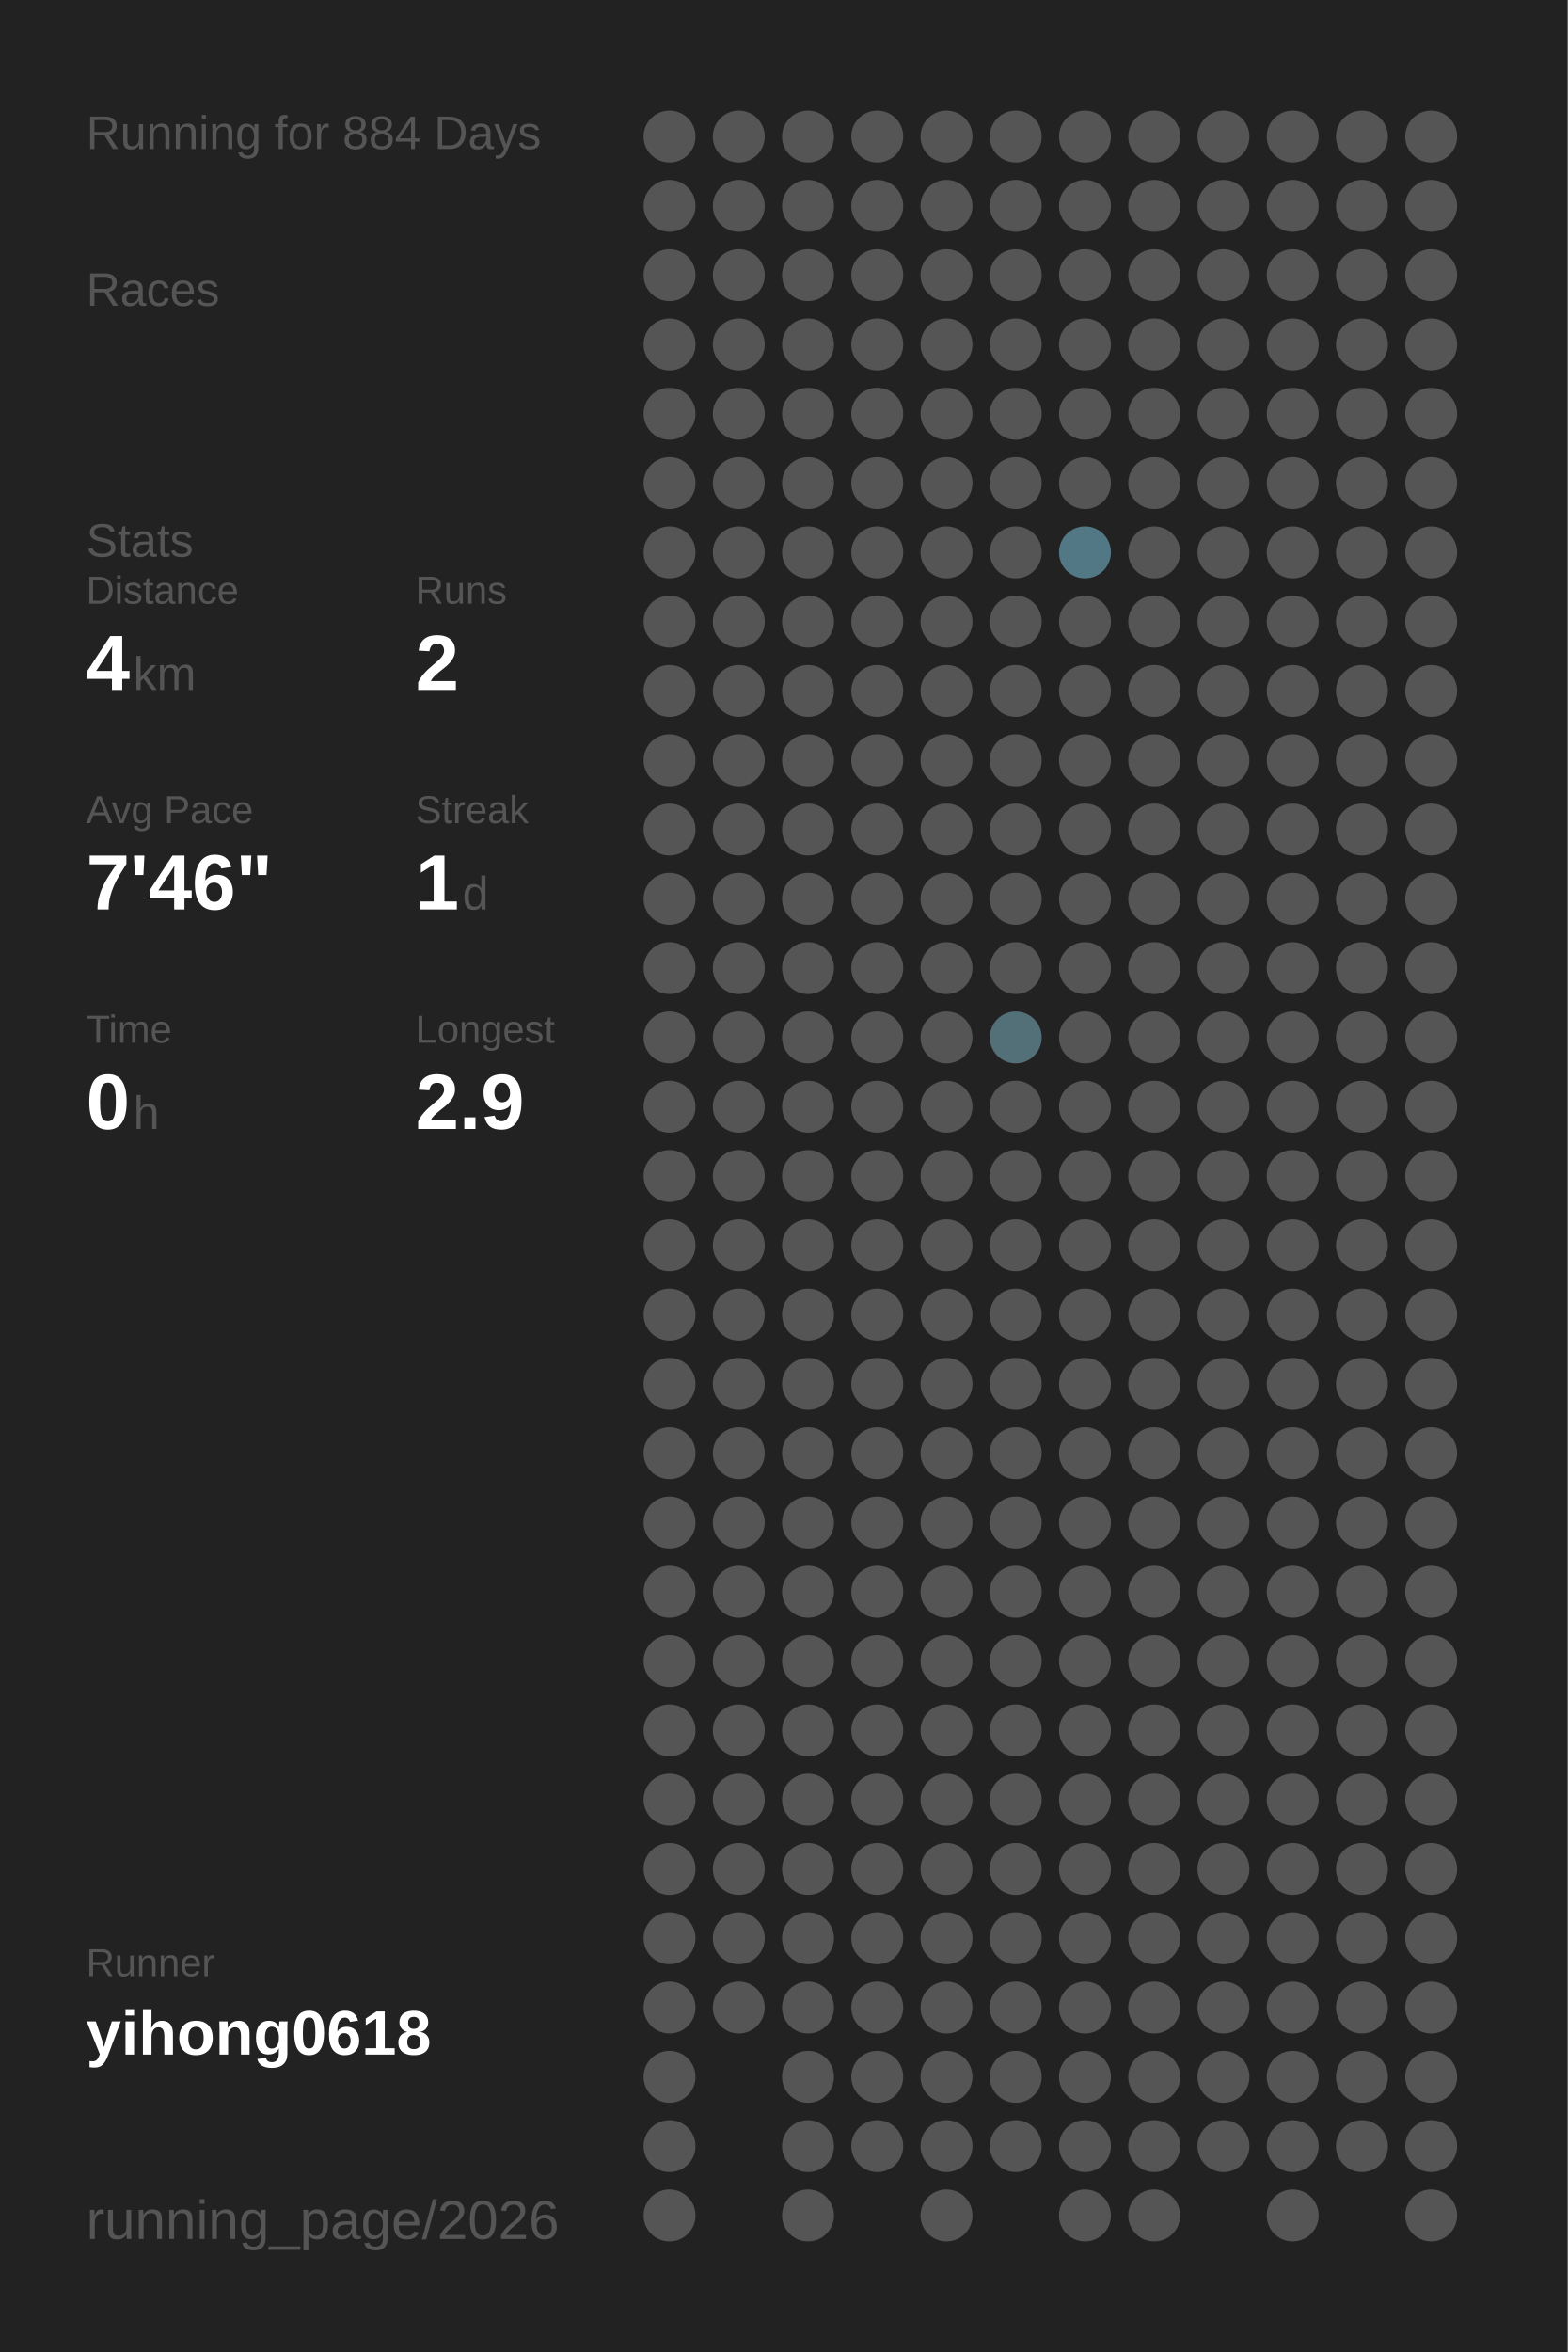
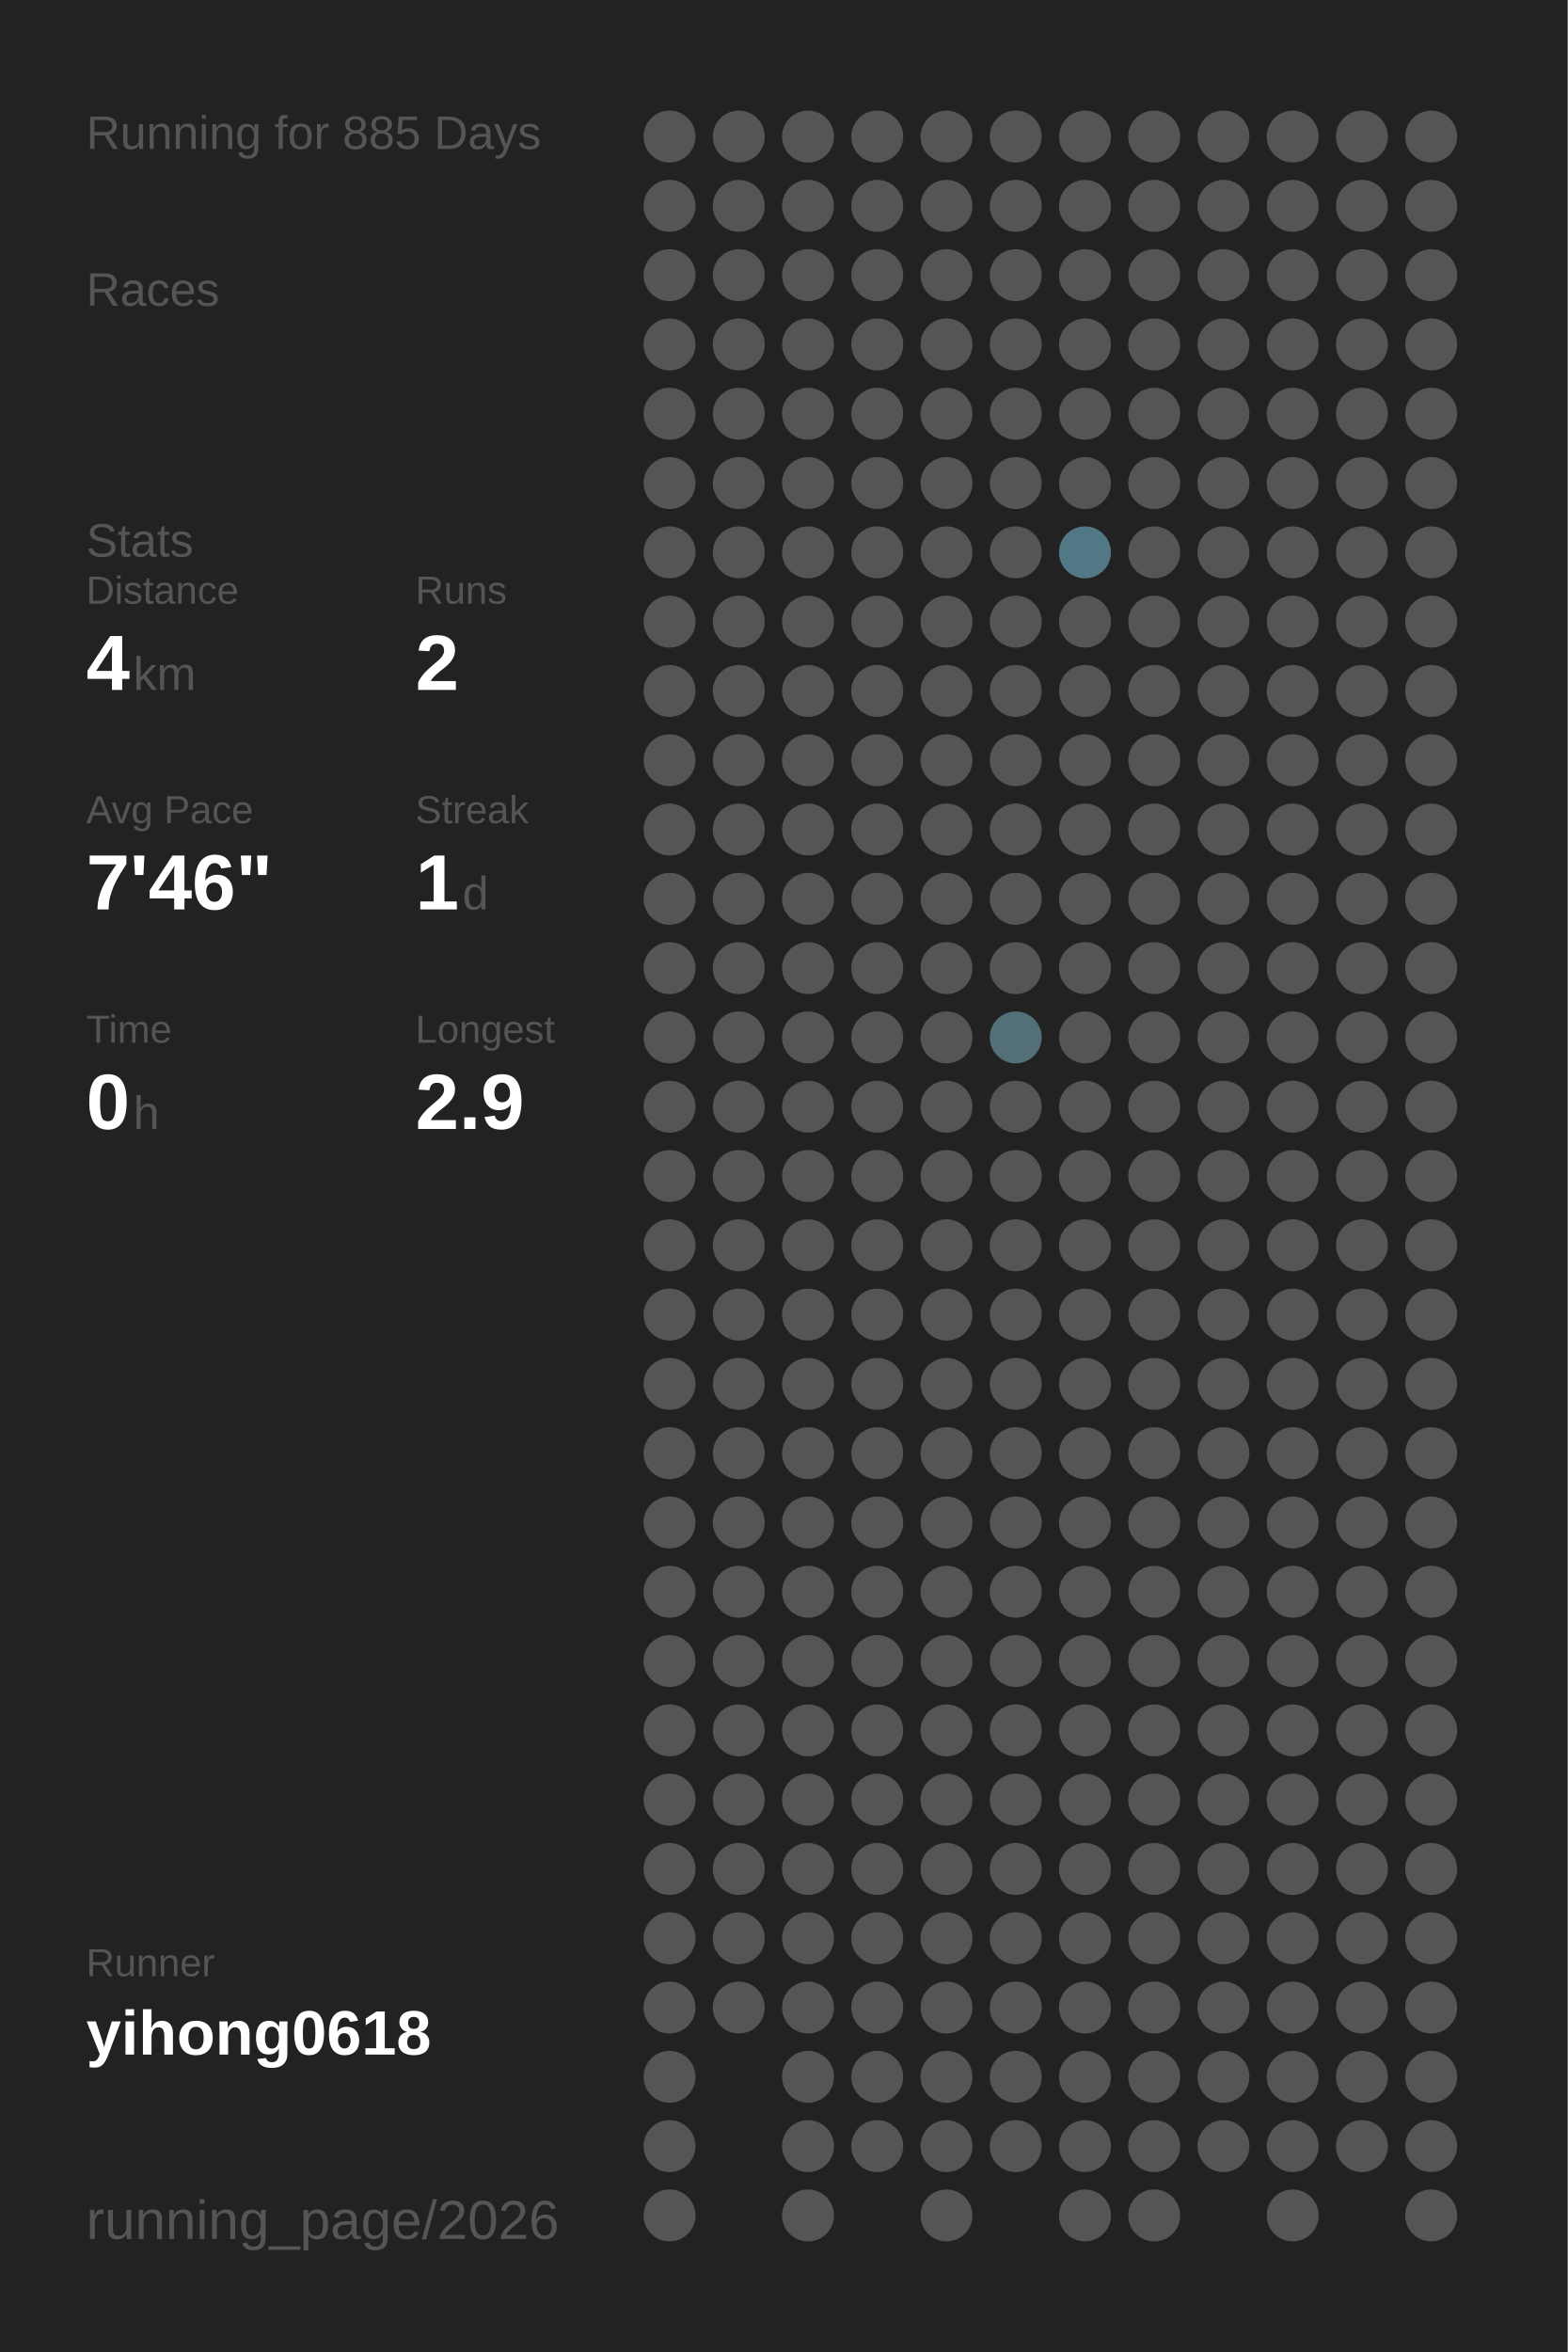
<svg xmlns="http://www.w3.org/2000/svg" baseProfile="full" height="300mm" version="1.1" viewBox="0,0,200,300" width="200mm">
  <defs />
  <rect fill="#222222" height="300" width="200" x="0" y="0" />
-   <text fill="#555555" style="font-size:6px; font-family:Arial;" x="11" y="19">Running for 884 Days</text>
+   <text fill="#555555" style="font-size:6px; font-family:Arial;" x="11" y="19">Running for 885 Days</text>
  <text fill="#555555" style="font-size:6px; font-family:Arial;" x="11" y="39">Races</text>
  <text fill="#555555" style="font-size:6px; font-family:Arial;" x="11" y="71">Stats</text>
  <text fill="#555555" style="font-size:5px; font-family:Arial;" x="11" y="77">Distance</text>
  <text fill="#FFFFFF" style="font-size:10px; font-family:Arial; font-weight:bold;" x="11" y="88">4</text>
  <text fill="#555555" style="font-size:6px; font-family:Arial;" x="17" y="88">km</text>
  <text fill="#555555" style="font-size:5px; font-family:Arial;" x="53" y="77">Runs</text>
  <text fill="#FFFFFF" style="font-size:10px; font-family:Arial; font-weight:bold;" x="53" y="88">2</text>
  <text fill="#555555" style="font-size:5px; font-family:Arial;" x="11" y="105">Avg Pace</text>
  <text fill="#FFFFFF" style="font-size:10px; font-family:Arial; font-weight:bold;" x="11" y="116">7'46"</text>
  <text fill="#555555" style="font-size:5px; font-family:Arial;" x="53" y="105">Streak</text>
  <text fill="#FFFFFF" style="font-size:10px; font-family:Arial; font-weight:bold;" x="53" y="116">1</text>
  <text fill="#555555" style="font-size:6px; font-family:Arial;" x="59" y="116">d</text>
  <text fill="#555555" style="font-size:5px; font-family:Arial;" x="11" y="133">Time</text>
  <text fill="#FFFFFF" style="font-size:10px; font-family:Arial; font-weight:bold;" x="11" y="144">0</text>
  <text fill="#555555" style="font-size:6px; font-family:Arial;" x="17" y="144">h</text>
  <text fill="#555555" style="font-size:5px; font-family:Arial;" x="53" y="133">Longest</text>
  <text fill="#FFFFFF" style="font-size:10px; font-family:Arial; font-weight:bold;" x="53" y="144">2.9</text>
  <text fill="#555555" style="font-size:5px; font-family:Arial;" x="11" y="252.065">Runner</text>
  <text fill="#FFFFFF" style="font-size:8px; font-family:Arial; font-weight:bold;" x="11" y="262.065">yihong0618</text>
  <text fill="#555555" style="font-size:7px; font-family:Arial;" x="11" y="285.581">running_page/2026</text>
  <circle cx="85.417" cy="17.419" fill="#555555" r="3.312" />
  <circle cx="85.417" cy="26.258" fill="#555555" r="3.312" />
  <circle cx="85.417" cy="35.097" fill="#555555" r="3.312" />
  <circle cx="85.417" cy="43.935" fill="#555555" r="3.312" />
  <circle cx="85.417" cy="52.774" fill="#555555" r="3.312" />
  <circle cx="85.417" cy="61.613" fill="#555555" r="3.312" />
  <circle cx="85.417" cy="70.452" fill="#555555" r="3.312" />
  <circle cx="85.417" cy="79.29" fill="#555555" r="3.312" />
  <circle cx="85.417" cy="88.129" fill="#555555" r="3.312" />
  <circle cx="85.417" cy="96.968" fill="#555555" r="3.312" />
  <circle cx="85.417" cy="105.806" fill="#555555" r="3.312" />
  <circle cx="85.417" cy="114.645" fill="#555555" r="3.312" />
  <circle cx="85.417" cy="123.484" fill="#555555" r="3.312" />
  <circle cx="85.417" cy="132.323" fill="#555555" r="3.312" />
  <circle cx="85.417" cy="141.161" fill="#555555" r="3.312" />
  <circle cx="85.417" cy="150" fill="#555555" r="3.312" />
  <circle cx="85.417" cy="158.839" fill="#555555" r="3.312" />
  <circle cx="85.417" cy="167.677" fill="#555555" r="3.312" />
  <circle cx="85.417" cy="176.516" fill="#555555" r="3.312" />
  <circle cx="85.417" cy="185.355" fill="#555555" r="3.312" />
  <circle cx="85.417" cy="194.194" fill="#555555" r="3.312" />
  <circle cx="85.417" cy="203.032" fill="#555555" r="3.312" />
  <circle cx="85.417" cy="211.871" fill="#555555" r="3.312" />
  <circle cx="85.417" cy="220.71" fill="#555555" r="3.312" />
  <circle cx="85.417" cy="229.548" fill="#555555" r="3.312" />
  <circle cx="85.417" cy="238.387" fill="#555555" r="3.312" />
  <circle cx="85.417" cy="247.226" fill="#555555" r="3.312" />
  <circle cx="85.417" cy="256.065" fill="#555555" r="3.312" />
  <circle cx="85.417" cy="264.903" fill="#555555" r="3.312" />
  <circle cx="85.417" cy="273.742" fill="#555555" r="3.312" />
  <circle cx="85.417" cy="282.581" fill="#555555" r="3.312" />
  <circle cx="94.25" cy="17.419" fill="#555555" r="3.312" />
  <circle cx="94.25" cy="26.258" fill="#555555" r="3.312" />
  <circle cx="94.25" cy="35.097" fill="#555555" r="3.312" />
  <circle cx="94.25" cy="43.935" fill="#555555" r="3.312" />
  <circle cx="94.25" cy="52.774" fill="#555555" r="3.312" />
  <circle cx="94.25" cy="61.613" fill="#555555" r="3.312" />
  <circle cx="94.25" cy="70.452" fill="#555555" r="3.312" />
  <circle cx="94.25" cy="79.29" fill="#555555" r="3.312" />
  <circle cx="94.25" cy="88.129" fill="#555555" r="3.312" />
  <circle cx="94.25" cy="96.968" fill="#555555" r="3.312" />
  <circle cx="94.25" cy="105.806" fill="#555555" r="3.312" />
  <circle cx="94.25" cy="114.645" fill="#555555" r="3.312" />
  <circle cx="94.25" cy="123.484" fill="#555555" r="3.312" />
  <circle cx="94.25" cy="132.323" fill="#555555" r="3.312" />
  <circle cx="94.25" cy="141.161" fill="#555555" r="3.312" />
  <circle cx="94.25" cy="150" fill="#555555" r="3.312" />
  <circle cx="94.25" cy="158.839" fill="#555555" r="3.312" />
  <circle cx="94.25" cy="167.677" fill="#555555" r="3.312" />
  <circle cx="94.25" cy="176.516" fill="#555555" r="3.312" />
  <circle cx="94.25" cy="185.355" fill="#555555" r="3.312" />
  <circle cx="94.25" cy="194.194" fill="#555555" r="3.312" />
  <circle cx="94.25" cy="203.032" fill="#555555" r="3.312" />
  <circle cx="94.25" cy="211.871" fill="#555555" r="3.312" />
  <circle cx="94.25" cy="220.71" fill="#555555" r="3.312" />
  <circle cx="94.25" cy="229.548" fill="#555555" r="3.312" />
  <circle cx="94.25" cy="238.387" fill="#555555" r="3.312" />
  <circle cx="94.25" cy="247.226" fill="#555555" r="3.312" />
  <circle cx="94.25" cy="256.065" fill="#555555" r="3.312" />
  <circle cx="103.083" cy="17.419" fill="#555555" r="3.312" />
  <circle cx="103.083" cy="26.258" fill="#555555" r="3.312" />
  <circle cx="103.083" cy="35.097" fill="#555555" r="3.312" />
  <circle cx="103.083" cy="43.935" fill="#555555" r="3.312" />
  <circle cx="103.083" cy="52.774" fill="#555555" r="3.312" />
  <circle cx="103.083" cy="61.613" fill="#555555" r="3.312" />
  <circle cx="103.083" cy="70.452" fill="#555555" r="3.312" />
  <circle cx="103.083" cy="79.29" fill="#555555" r="3.312" />
  <circle cx="103.083" cy="88.129" fill="#555555" r="3.312" />
  <circle cx="103.083" cy="96.968" fill="#555555" r="3.312" />
  <circle cx="103.083" cy="105.806" fill="#555555" r="3.312" />
  <circle cx="103.083" cy="114.645" fill="#555555" r="3.312" />
  <circle cx="103.083" cy="123.484" fill="#555555" r="3.312" />
  <circle cx="103.083" cy="132.323" fill="#555555" r="3.312" />
  <circle cx="103.083" cy="141.161" fill="#555555" r="3.312" />
  <circle cx="103.083" cy="150" fill="#555555" r="3.312" />
  <circle cx="103.083" cy="158.839" fill="#555555" r="3.312" />
  <circle cx="103.083" cy="167.677" fill="#555555" r="3.312" />
  <circle cx="103.083" cy="176.516" fill="#555555" r="3.312" />
  <circle cx="103.083" cy="185.355" fill="#555555" r="3.312" />
  <circle cx="103.083" cy="194.194" fill="#555555" r="3.312" />
  <circle cx="103.083" cy="203.032" fill="#555555" r="3.312" />
  <circle cx="103.083" cy="211.871" fill="#555555" r="3.312" />
  <circle cx="103.083" cy="220.71" fill="#555555" r="3.312" />
  <circle cx="103.083" cy="229.548" fill="#555555" r="3.312" />
  <circle cx="103.083" cy="238.387" fill="#555555" r="3.312" />
  <circle cx="103.083" cy="247.226" fill="#555555" r="3.312" />
  <circle cx="103.083" cy="256.065" fill="#555555" r="3.312" />
  <circle cx="103.083" cy="264.903" fill="#555555" r="3.312" />
  <circle cx="103.083" cy="273.742" fill="#555555" r="3.312" />
  <circle cx="103.083" cy="282.581" fill="#555555" r="3.312" />
  <circle cx="111.917" cy="17.419" fill="#555555" r="3.312" />
  <circle cx="111.917" cy="26.258" fill="#555555" r="3.312" />
  <circle cx="111.917" cy="35.097" fill="#555555" r="3.312" />
  <circle cx="111.917" cy="43.935" fill="#555555" r="3.312" />
  <circle cx="111.917" cy="52.774" fill="#555555" r="3.312" />
  <circle cx="111.917" cy="61.613" fill="#555555" r="3.312" />
  <circle cx="111.917" cy="70.452" fill="#555555" r="3.312" />
  <circle cx="111.917" cy="79.29" fill="#555555" r="3.312" />
  <circle cx="111.917" cy="88.129" fill="#555555" r="3.312" />
  <circle cx="111.917" cy="96.968" fill="#555555" r="3.312" />
  <circle cx="111.917" cy="105.806" fill="#555555" r="3.312" />
  <circle cx="111.917" cy="114.645" fill="#555555" r="3.312" />
  <circle cx="111.917" cy="123.484" fill="#555555" r="3.312" />
  <circle cx="111.917" cy="132.323" fill="#555555" r="3.312" />
  <circle cx="111.917" cy="141.161" fill="#555555" r="3.312" />
  <circle cx="111.917" cy="150" fill="#555555" r="3.312" />
  <circle cx="111.917" cy="158.839" fill="#555555" r="3.312" />
  <circle cx="111.917" cy="167.677" fill="#555555" r="3.312" />
  <circle cx="111.917" cy="176.516" fill="#555555" r="3.312" />
  <circle cx="111.917" cy="185.355" fill="#555555" r="3.312" />
  <circle cx="111.917" cy="194.194" fill="#555555" r="3.312" />
  <circle cx="111.917" cy="203.032" fill="#555555" r="3.312" />
  <circle cx="111.917" cy="211.871" fill="#555555" r="3.312" />
  <circle cx="111.917" cy="220.71" fill="#555555" r="3.312" />
  <circle cx="111.917" cy="229.548" fill="#555555" r="3.312" />
  <circle cx="111.917" cy="238.387" fill="#555555" r="3.312" />
  <circle cx="111.917" cy="247.226" fill="#555555" r="3.312" />
  <circle cx="111.917" cy="256.065" fill="#555555" r="3.312" />
  <circle cx="111.917" cy="264.903" fill="#555555" r="3.312" />
  <circle cx="111.917" cy="273.742" fill="#555555" r="3.312" />
  <circle cx="120.75" cy="17.419" fill="#555555" r="3.312" />
  <circle cx="120.75" cy="26.258" fill="#555555" r="3.312" />
  <circle cx="120.75" cy="35.097" fill="#555555" r="3.312" />
  <circle cx="120.75" cy="43.935" fill="#555555" r="3.312" />
  <circle cx="120.75" cy="52.774" fill="#555555" r="3.312" />
  <circle cx="120.75" cy="61.613" fill="#555555" r="3.312" />
  <circle cx="120.75" cy="70.452" fill="#555555" r="3.312" />
  <circle cx="120.75" cy="79.29" fill="#555555" r="3.312" />
  <circle cx="120.75" cy="88.129" fill="#555555" r="3.312" />
  <circle cx="120.75" cy="96.968" fill="#555555" r="3.312" />
  <circle cx="120.75" cy="105.806" fill="#555555" r="3.312" />
  <circle cx="120.75" cy="114.645" fill="#555555" r="3.312" />
  <circle cx="120.75" cy="123.484" fill="#555555" r="3.312" />
  <circle cx="120.75" cy="132.323" fill="#555555" r="3.312" />
  <circle cx="120.75" cy="141.161" fill="#555555" r="3.312" />
  <circle cx="120.75" cy="150" fill="#555555" r="3.312" />
  <circle cx="120.75" cy="158.839" fill="#555555" r="3.312" />
  <circle cx="120.75" cy="167.677" fill="#555555" r="3.312" />
  <circle cx="120.75" cy="176.516" fill="#555555" r="3.312" />
  <circle cx="120.75" cy="185.355" fill="#555555" r="3.312" />
  <circle cx="120.75" cy="194.194" fill="#555555" r="3.312" />
  <circle cx="120.75" cy="203.032" fill="#555555" r="3.312" />
  <circle cx="120.75" cy="211.871" fill="#555555" r="3.312" />
  <circle cx="120.75" cy="220.71" fill="#555555" r="3.312" />
  <circle cx="120.75" cy="229.548" fill="#555555" r="3.312" />
  <circle cx="120.75" cy="238.387" fill="#555555" r="3.312" />
  <circle cx="120.75" cy="247.226" fill="#555555" r="3.312" />
  <circle cx="120.75" cy="256.065" fill="#555555" r="3.312" />
  <circle cx="120.75" cy="264.903" fill="#555555" r="3.312" />
  <circle cx="120.75" cy="273.742" fill="#555555" r="3.312" />
  <circle cx="120.75" cy="282.581" fill="#555555" r="3.312" />
  <circle cx="129.583" cy="17.419" fill="#555555" r="3.312" />
  <circle cx="129.583" cy="26.258" fill="#555555" r="3.312" />
  <circle cx="129.583" cy="35.097" fill="#555555" r="3.312" />
  <circle cx="129.583" cy="43.935" fill="#555555" r="3.312" />
  <circle cx="129.583" cy="52.774" fill="#555555" r="3.312" />
  <circle cx="129.583" cy="61.613" fill="#555555" r="3.312" />
  <circle cx="129.583" cy="70.452" fill="#555555" r="3.312" />
  <circle cx="129.583" cy="79.29" fill="#555555" r="3.312" />
  <circle cx="129.583" cy="88.129" fill="#555555" r="3.312" />
  <circle cx="129.583" cy="96.968" fill="#555555" r="3.312" />
  <circle cx="129.583" cy="105.806" fill="#555555" r="3.312" />
  <circle cx="129.583" cy="114.645" fill="#555555" r="3.312" />
  <circle cx="129.583" cy="123.484" fill="#555555" r="3.312" />
  <circle cx="129.583" cy="132.323" fill="#536f78" r="3.312" />
  <circle cx="129.583" cy="141.161" fill="#555555" r="3.312" />
  <circle cx="129.583" cy="150" fill="#555555" r="3.312" />
  <circle cx="129.583" cy="158.839" fill="#555555" r="3.312" />
  <circle cx="129.583" cy="167.677" fill="#555555" r="3.312" />
  <circle cx="129.583" cy="176.516" fill="#555555" r="3.312" />
  <circle cx="129.583" cy="185.355" fill="#555555" r="3.312" />
  <circle cx="129.583" cy="194.194" fill="#555555" r="3.312" />
  <circle cx="129.583" cy="203.032" fill="#555555" r="3.312" />
  <circle cx="129.583" cy="211.871" fill="#555555" r="3.312" />
  <circle cx="129.583" cy="220.71" fill="#555555" r="3.312" />
  <circle cx="129.583" cy="229.548" fill="#555555" r="3.312" />
  <circle cx="129.583" cy="238.387" fill="#555555" r="3.312" />
  <circle cx="129.583" cy="247.226" fill="#555555" r="3.312" />
  <circle cx="129.583" cy="256.065" fill="#555555" r="3.312" />
  <circle cx="129.583" cy="264.903" fill="#555555" r="3.312" />
  <circle cx="129.583" cy="273.742" fill="#555555" r="3.312" />
  <circle cx="138.417" cy="17.419" fill="#555555" r="3.312" />
  <circle cx="138.417" cy="26.258" fill="#555555" r="3.312" />
  <circle cx="138.417" cy="35.097" fill="#555555" r="3.312" />
  <circle cx="138.417" cy="43.935" fill="#555555" r="3.312" />
  <circle cx="138.417" cy="52.774" fill="#555555" r="3.312" />
  <circle cx="138.417" cy="61.613" fill="#555555" r="3.312" />
  <circle cx="138.417" cy="70.452" fill="#527885" r="3.312" />
  <circle cx="138.417" cy="79.29" fill="#555555" r="3.312" />
  <circle cx="138.417" cy="88.129" fill="#555555" r="3.312" />
  <circle cx="138.417" cy="96.968" fill="#555555" r="3.312" />
  <circle cx="138.417" cy="105.806" fill="#555555" r="3.312" />
  <circle cx="138.417" cy="114.645" fill="#555555" r="3.312" />
  <circle cx="138.417" cy="123.484" fill="#555555" r="3.312" />
  <circle cx="138.417" cy="132.323" fill="#555555" r="3.312" />
  <circle cx="138.417" cy="141.161" fill="#555555" r="3.312" />
  <circle cx="138.417" cy="150" fill="#555555" r="3.312" />
  <circle cx="138.417" cy="158.839" fill="#555555" r="3.312" />
  <circle cx="138.417" cy="167.677" fill="#555555" r="3.312" />
  <circle cx="138.417" cy="176.516" fill="#555555" r="3.312" />
  <circle cx="138.417" cy="185.355" fill="#555555" r="3.312" />
  <circle cx="138.417" cy="194.194" fill="#555555" r="3.312" />
  <circle cx="138.417" cy="203.032" fill="#555555" r="3.312" />
  <circle cx="138.417" cy="211.871" fill="#555555" r="3.312" />
  <circle cx="138.417" cy="220.71" fill="#555555" r="3.312" />
  <circle cx="138.417" cy="229.548" fill="#555555" r="3.312" />
  <circle cx="138.417" cy="238.387" fill="#555555" r="3.312" />
  <circle cx="138.417" cy="247.226" fill="#555555" r="3.312" />
  <circle cx="138.417" cy="256.065" fill="#555555" r="3.312" />
  <circle cx="138.417" cy="264.903" fill="#555555" r="3.312" />
  <circle cx="138.417" cy="273.742" fill="#555555" r="3.312" />
  <circle cx="138.417" cy="282.581" fill="#555555" r="3.312" />
  <circle cx="147.25" cy="17.419" fill="#555555" r="3.312" />
  <circle cx="147.25" cy="26.258" fill="#555555" r="3.312" />
  <circle cx="147.25" cy="35.097" fill="#555555" r="3.312" />
  <circle cx="147.25" cy="43.935" fill="#555555" r="3.312" />
  <circle cx="147.25" cy="52.774" fill="#555555" r="3.312" />
  <circle cx="147.25" cy="61.613" fill="#555555" r="3.312" />
  <circle cx="147.25" cy="70.452" fill="#555555" r="3.312" />
  <circle cx="147.25" cy="79.29" fill="#555555" r="3.312" />
  <circle cx="147.25" cy="88.129" fill="#555555" r="3.312" />
  <circle cx="147.25" cy="96.968" fill="#555555" r="3.312" />
  <circle cx="147.25" cy="105.806" fill="#555555" r="3.312" />
  <circle cx="147.25" cy="114.645" fill="#555555" r="3.312" />
  <circle cx="147.25" cy="123.484" fill="#555555" r="3.312" />
  <circle cx="147.25" cy="132.323" fill="#555555" r="3.312" />
  <circle cx="147.25" cy="141.161" fill="#555555" r="3.312" />
  <circle cx="147.25" cy="150" fill="#555555" r="3.312" />
  <circle cx="147.25" cy="158.839" fill="#555555" r="3.312" />
  <circle cx="147.25" cy="167.677" fill="#555555" r="3.312" />
  <circle cx="147.25" cy="176.516" fill="#555555" r="3.312" />
  <circle cx="147.25" cy="185.355" fill="#555555" r="3.312" />
  <circle cx="147.25" cy="194.194" fill="#555555" r="3.312" />
  <circle cx="147.25" cy="203.032" fill="#555555" r="3.312" />
  <circle cx="147.25" cy="211.871" fill="#555555" r="3.312" />
  <circle cx="147.25" cy="220.71" fill="#555555" r="3.312" />
  <circle cx="147.25" cy="229.548" fill="#555555" r="3.312" />
  <circle cx="147.25" cy="238.387" fill="#555555" r="3.312" />
  <circle cx="147.25" cy="247.226" fill="#555555" r="3.312" />
  <circle cx="147.25" cy="256.065" fill="#555555" r="3.312" />
  <circle cx="147.25" cy="264.903" fill="#555555" r="3.312" />
  <circle cx="147.25" cy="273.742" fill="#555555" r="3.312" />
  <circle cx="147.25" cy="282.581" fill="#555555" r="3.312" />
  <circle cx="156.083" cy="17.419" fill="#555555" r="3.312" />
  <circle cx="156.083" cy="26.258" fill="#555555" r="3.312" />
  <circle cx="156.083" cy="35.097" fill="#555555" r="3.312" />
  <circle cx="156.083" cy="43.935" fill="#555555" r="3.312" />
  <circle cx="156.083" cy="52.774" fill="#555555" r="3.312" />
  <circle cx="156.083" cy="61.613" fill="#555555" r="3.312" />
  <circle cx="156.083" cy="70.452" fill="#555555" r="3.312" />
  <circle cx="156.083" cy="79.29" fill="#555555" r="3.312" />
  <circle cx="156.083" cy="88.129" fill="#555555" r="3.312" />
  <circle cx="156.083" cy="96.968" fill="#555555" r="3.312" />
  <circle cx="156.083" cy="105.806" fill="#555555" r="3.312" />
  <circle cx="156.083" cy="114.645" fill="#555555" r="3.312" />
  <circle cx="156.083" cy="123.484" fill="#555555" r="3.312" />
  <circle cx="156.083" cy="132.323" fill="#555555" r="3.312" />
  <circle cx="156.083" cy="141.161" fill="#555555" r="3.312" />
  <circle cx="156.083" cy="150" fill="#555555" r="3.312" />
  <circle cx="156.083" cy="158.839" fill="#555555" r="3.312" />
  <circle cx="156.083" cy="167.677" fill="#555555" r="3.312" />
  <circle cx="156.083" cy="176.516" fill="#555555" r="3.312" />
  <circle cx="156.083" cy="185.355" fill="#555555" r="3.312" />
  <circle cx="156.083" cy="194.194" fill="#555555" r="3.312" />
  <circle cx="156.083" cy="203.032" fill="#555555" r="3.312" />
  <circle cx="156.083" cy="211.871" fill="#555555" r="3.312" />
  <circle cx="156.083" cy="220.71" fill="#555555" r="3.312" />
  <circle cx="156.083" cy="229.548" fill="#555555" r="3.312" />
  <circle cx="156.083" cy="238.387" fill="#555555" r="3.312" />
  <circle cx="156.083" cy="247.226" fill="#555555" r="3.312" />
  <circle cx="156.083" cy="256.065" fill="#555555" r="3.312" />
  <circle cx="156.083" cy="264.903" fill="#555555" r="3.312" />
  <circle cx="156.083" cy="273.742" fill="#555555" r="3.312" />
  <circle cx="164.917" cy="17.419" fill="#555555" r="3.312" />
  <circle cx="164.917" cy="26.258" fill="#555555" r="3.312" />
  <circle cx="164.917" cy="35.097" fill="#555555" r="3.312" />
  <circle cx="164.917" cy="43.935" fill="#555555" r="3.312" />
  <circle cx="164.917" cy="52.774" fill="#555555" r="3.312" />
  <circle cx="164.917" cy="61.613" fill="#555555" r="3.312" />
  <circle cx="164.917" cy="70.452" fill="#555555" r="3.312" />
  <circle cx="164.917" cy="79.29" fill="#555555" r="3.312" />
  <circle cx="164.917" cy="88.129" fill="#555555" r="3.312" />
  <circle cx="164.917" cy="96.968" fill="#555555" r="3.312" />
  <circle cx="164.917" cy="105.806" fill="#555555" r="3.312" />
  <circle cx="164.917" cy="114.645" fill="#555555" r="3.312" />
  <circle cx="164.917" cy="123.484" fill="#555555" r="3.312" />
  <circle cx="164.917" cy="132.323" fill="#555555" r="3.312" />
  <circle cx="164.917" cy="141.161" fill="#555555" r="3.312" />
  <circle cx="164.917" cy="150" fill="#555555" r="3.312" />
  <circle cx="164.917" cy="158.839" fill="#555555" r="3.312" />
  <circle cx="164.917" cy="167.677" fill="#555555" r="3.312" />
  <circle cx="164.917" cy="176.516" fill="#555555" r="3.312" />
  <circle cx="164.917" cy="185.355" fill="#555555" r="3.312" />
  <circle cx="164.917" cy="194.194" fill="#555555" r="3.312" />
  <circle cx="164.917" cy="203.032" fill="#555555" r="3.312" />
  <circle cx="164.917" cy="211.871" fill="#555555" r="3.312" />
  <circle cx="164.917" cy="220.71" fill="#555555" r="3.312" />
  <circle cx="164.917" cy="229.548" fill="#555555" r="3.312" />
  <circle cx="164.917" cy="238.387" fill="#555555" r="3.312" />
  <circle cx="164.917" cy="247.226" fill="#555555" r="3.312" />
  <circle cx="164.917" cy="256.065" fill="#555555" r="3.312" />
  <circle cx="164.917" cy="264.903" fill="#555555" r="3.312" />
  <circle cx="164.917" cy="273.742" fill="#555555" r="3.312" />
  <circle cx="164.917" cy="282.581" fill="#555555" r="3.312" />
  <circle cx="173.75" cy="17.419" fill="#555555" r="3.312" />
  <circle cx="173.75" cy="26.258" fill="#555555" r="3.312" />
  <circle cx="173.75" cy="35.097" fill="#555555" r="3.312" />
  <circle cx="173.75" cy="43.935" fill="#555555" r="3.312" />
  <circle cx="173.75" cy="52.774" fill="#555555" r="3.312" />
  <circle cx="173.75" cy="61.613" fill="#555555" r="3.312" />
  <circle cx="173.75" cy="70.452" fill="#555555" r="3.312" />
  <circle cx="173.75" cy="79.29" fill="#555555" r="3.312" />
  <circle cx="173.75" cy="88.129" fill="#555555" r="3.312" />
  <circle cx="173.75" cy="96.968" fill="#555555" r="3.312" />
  <circle cx="173.75" cy="105.806" fill="#555555" r="3.312" />
  <circle cx="173.75" cy="114.645" fill="#555555" r="3.312" />
  <circle cx="173.75" cy="123.484" fill="#555555" r="3.312" />
  <circle cx="173.75" cy="132.323" fill="#555555" r="3.312" />
  <circle cx="173.75" cy="141.161" fill="#555555" r="3.312" />
  <circle cx="173.75" cy="150" fill="#555555" r="3.312" />
  <circle cx="173.75" cy="158.839" fill="#555555" r="3.312" />
  <circle cx="173.75" cy="167.677" fill="#555555" r="3.312" />
  <circle cx="173.75" cy="176.516" fill="#555555" r="3.312" />
  <circle cx="173.75" cy="185.355" fill="#555555" r="3.312" />
  <circle cx="173.75" cy="194.194" fill="#555555" r="3.312" />
  <circle cx="173.75" cy="203.032" fill="#555555" r="3.312" />
  <circle cx="173.75" cy="211.871" fill="#555555" r="3.312" />
  <circle cx="173.75" cy="220.71" fill="#555555" r="3.312" />
  <circle cx="173.75" cy="229.548" fill="#555555" r="3.312" />
  <circle cx="173.75" cy="238.387" fill="#555555" r="3.312" />
  <circle cx="173.75" cy="247.226" fill="#555555" r="3.312" />
  <circle cx="173.75" cy="256.065" fill="#555555" r="3.312" />
  <circle cx="173.75" cy="264.903" fill="#555555" r="3.312" />
  <circle cx="173.75" cy="273.742" fill="#555555" r="3.312" />
  <circle cx="182.583" cy="17.419" fill="#555555" r="3.312" />
  <circle cx="182.583" cy="26.258" fill="#555555" r="3.312" />
  <circle cx="182.583" cy="35.097" fill="#555555" r="3.312" />
  <circle cx="182.583" cy="43.935" fill="#555555" r="3.312" />
  <circle cx="182.583" cy="52.774" fill="#555555" r="3.312" />
  <circle cx="182.583" cy="61.613" fill="#555555" r="3.312" />
  <circle cx="182.583" cy="70.452" fill="#555555" r="3.312" />
  <circle cx="182.583" cy="79.29" fill="#555555" r="3.312" />
  <circle cx="182.583" cy="88.129" fill="#555555" r="3.312" />
  <circle cx="182.583" cy="96.968" fill="#555555" r="3.312" />
  <circle cx="182.583" cy="105.806" fill="#555555" r="3.312" />
  <circle cx="182.583" cy="114.645" fill="#555555" r="3.312" />
  <circle cx="182.583" cy="123.484" fill="#555555" r="3.312" />
  <circle cx="182.583" cy="132.323" fill="#555555" r="3.312" />
  <circle cx="182.583" cy="141.161" fill="#555555" r="3.312" />
  <circle cx="182.583" cy="150" fill="#555555" r="3.312" />
  <circle cx="182.583" cy="158.839" fill="#555555" r="3.312" />
  <circle cx="182.583" cy="167.677" fill="#555555" r="3.312" />
  <circle cx="182.583" cy="176.516" fill="#555555" r="3.312" />
  <circle cx="182.583" cy="185.355" fill="#555555" r="3.312" />
  <circle cx="182.583" cy="194.194" fill="#555555" r="3.312" />
  <circle cx="182.583" cy="203.032" fill="#555555" r="3.312" />
  <circle cx="182.583" cy="211.871" fill="#555555" r="3.312" />
  <circle cx="182.583" cy="220.71" fill="#555555" r="3.312" />
  <circle cx="182.583" cy="229.548" fill="#555555" r="3.312" />
  <circle cx="182.583" cy="238.387" fill="#555555" r="3.312" />
  <circle cx="182.583" cy="247.226" fill="#555555" r="3.312" />
  <circle cx="182.583" cy="256.065" fill="#555555" r="3.312" />
  <circle cx="182.583" cy="264.903" fill="#555555" r="3.312" />
  <circle cx="182.583" cy="273.742" fill="#555555" r="3.312" />
  <circle cx="182.583" cy="282.581" fill="#555555" r="3.312" />
</svg>
